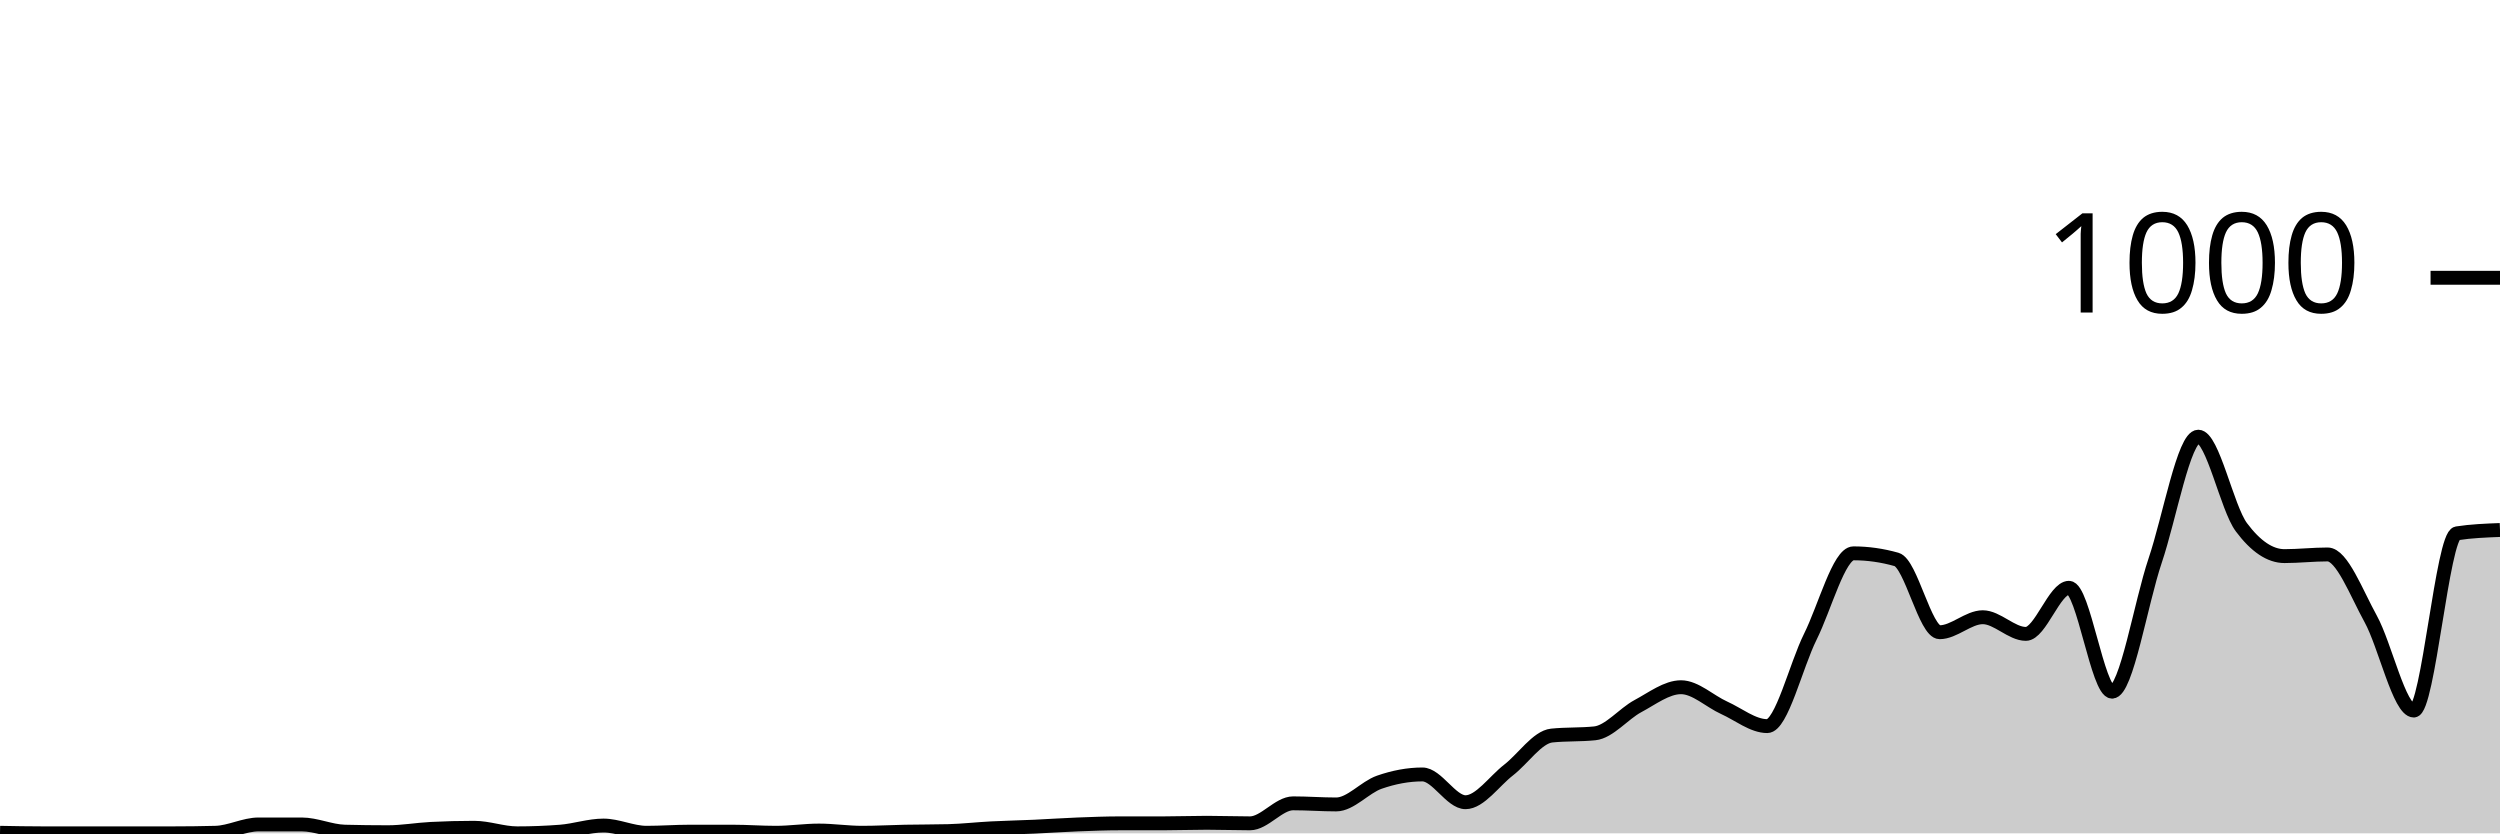
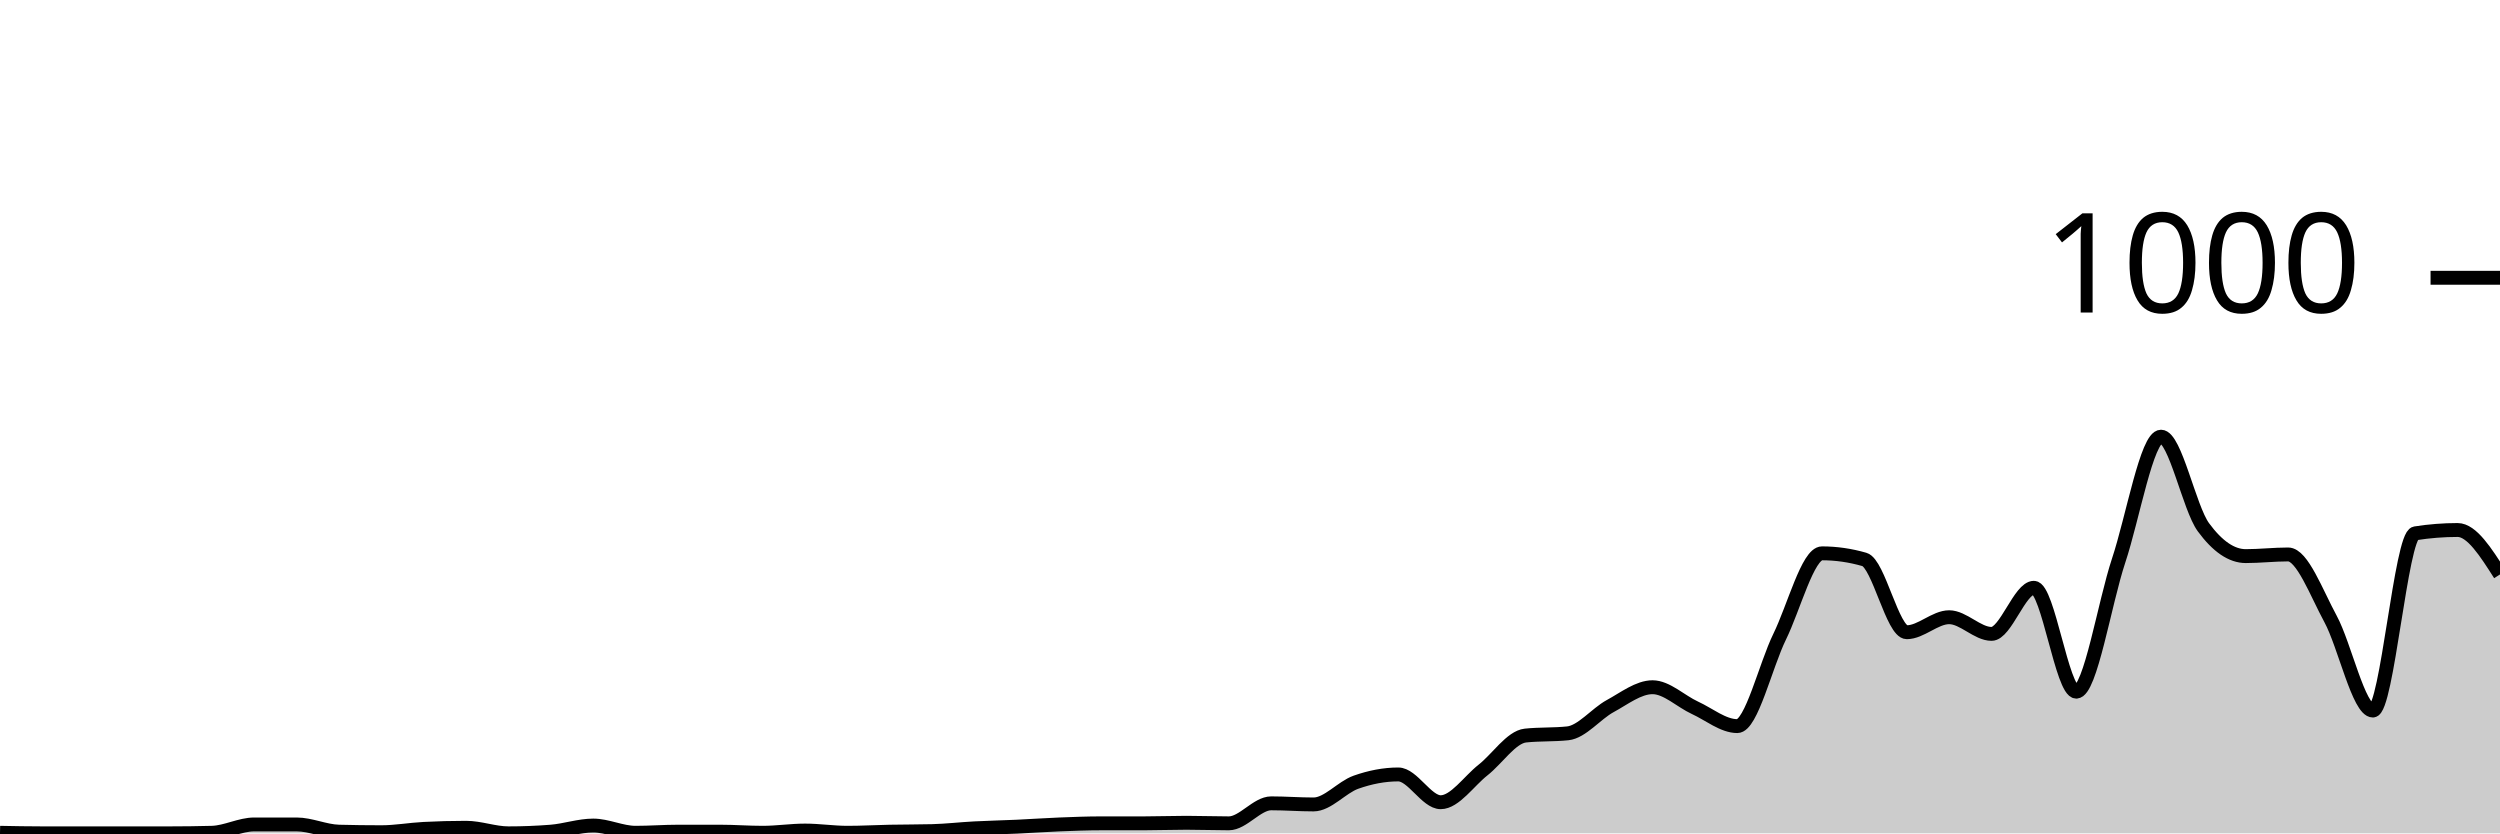
<svg xmlns="http://www.w3.org/2000/svg" viewBox="0 0 180 60">
  <g transform="translate(0,20)">
-     <path class="area" fill="rgba(0, 0, 0, 0.2)" d="M0,39.96C1.034,39.98,2.069,40,3.103,40C4.138,40,5.172,40,6.207,40C7.241,40,8.276,40,9.31,40C10.345,40,11.379,40,12.414,40C13.448,40,14.483,39.987,15.517,39.96C16.552,39.933,17.586,39.36,18.621,39.36C19.655,39.36,20.69,39.36,21.724,39.36C22.759,39.36,23.793,39.853,24.828,39.88C25.862,39.907,26.897,39.92,27.931,39.92C28.966,39.92,30,39.733,31.034,39.68C32.069,39.627,33.103,39.6,34.138,39.6C35.172,39.6,36.207,40,37.241,40C38.276,40,39.31,39.96,40.345,39.88C41.379,39.8,42.414,39.44,43.448,39.44C44.483,39.44,45.517,39.96,46.552,39.96C47.586,39.96,48.621,39.88,49.655,39.88C50.69,39.88,51.724,39.88,52.759,39.88C53.793,39.88,54.828,39.96,55.862,39.96C56.897,39.96,57.931,39.8,58.966,39.8C60,39.8,61.034,39.96,62.069,39.96C63.103,39.96,64.138,39.9,65.172,39.88C66.207,39.86,67.241,39.867,68.276,39.84C69.31,39.813,70.345,39.693,71.379,39.64C72.414,39.587,73.448,39.567,74.483,39.52C75.517,39.473,76.552,39.4,77.586,39.36C78.621,39.32,79.655,39.28,80.69,39.28C81.724,39.28,82.759,39.28,83.793,39.28C84.828,39.28,85.862,39.24,86.897,39.24C87.931,39.24,88.966,39.28,90,39.28C91.034,39.28,92.069,37.84,93.103,37.84C94.138,37.84,95.172,37.92,96.207,37.92C97.241,37.92,98.276,36.68,99.31,36.32C100.345,35.96,101.379,35.76,102.414,35.76C103.448,35.76,104.483,37.76,105.517,37.76C106.552,37.76,107.586,36.24,108.621,35.44C109.655,34.64,110.69,33.067,111.724,32.96C112.759,32.853,113.793,32.907,114.828,32.8C115.862,32.693,116.897,31.393,117.931,30.84C118.966,30.287,120,29.48,121.034,29.48C122.069,29.48,123.103,30.493,124.138,30.96C125.172,31.427,126.207,32.28,127.241,32.28C128.276,32.28,129.31,27.913,130.345,25.84C131.379,23.767,132.414,19.84,133.448,19.84C134.483,19.84,135.517,19.987,136.552,20.28C137.586,20.573,138.621,25.52,139.655,25.52C140.69,25.52,141.724,24.44,142.759,24.44C143.793,24.44,144.828,25.64,145.862,25.64C146.897,25.64,147.931,22.32,148.966,22.32C150,22.32,151.034,29.8,152.069,29.8C153.103,29.8,154.138,23.42,155.172,20.36C156.207,17.3,157.241,11.44,158.276,11.44C159.31,11.44,160.345,16.573,161.379,17.96C162.414,19.347,163.448,20.04,164.483,20.04C165.517,20.04,166.552,19.92,167.586,19.92C168.621,19.92,169.655,22.687,170.69,24.56C171.724,26.433,172.759,31.16,173.793,31.16C174.828,31.16,175.862,18.56,176.897,18.4C177.931,18.24,178.966,18.2,180,18.16L180,40C178.966,40,177.931,40,176.897,40C175.862,40,174.828,40,173.793,40C172.759,40,171.724,40,170.69,40C169.655,40,168.621,40,167.586,40C166.552,40,165.517,40,164.483,40C163.448,40,162.414,40,161.379,40C160.345,40,159.31,40,158.276,40C157.241,40,156.207,40,155.172,40C154.138,40,153.103,40,152.069,40C151.034,40,150,40,148.966,40C147.931,40,146.897,40,145.862,40C144.828,40,143.793,40,142.759,40C141.724,40,140.69,40,139.655,40C138.621,40,137.586,40,136.552,40C135.517,40,134.483,40,133.448,40C132.414,40,131.379,40,130.345,40C129.31,40,128.276,40,127.241,40C126.207,40,125.172,40,124.138,40C123.103,40,122.069,40,121.034,40C120,40,118.966,40,117.931,40C116.897,40,115.862,40,114.828,40C113.793,40,112.759,40,111.724,40C110.69,40,109.655,40,108.621,40C107.586,40,106.552,40,105.517,40C104.483,40,103.448,40,102.414,40C101.379,40,100.345,40,99.31,40C98.276,40,97.241,40,96.207,40C95.172,40,94.138,40,93.103,40C92.069,40,91.034,40,90,40C88.966,40,87.931,40,86.897,40C85.862,40,84.828,40,83.793,40C82.759,40,81.724,40,80.69,40C79.655,40,78.621,40,77.586,40C76.552,40,75.517,40,74.483,40C73.448,40,72.414,40,71.379,40C70.345,40,69.31,40,68.276,40C67.241,40,66.207,40,65.172,40C64.138,40,63.103,40,62.069,40C61.034,40,60,40,58.966,40C57.931,40,56.897,40,55.862,40C54.828,40,53.793,40,52.759,40C51.724,40,50.69,40,49.655,40C48.621,40,47.586,40,46.552,40C45.517,40,44.483,40,43.448,40C42.414,40,41.379,40,40.345,40C39.31,40,38.276,40,37.241,40C36.207,40,35.172,40,34.138,40C33.103,40,32.069,40,31.034,40C30,40,28.966,40,27.931,40C26.897,40,25.862,40,24.828,40C23.793,40,22.759,40,21.724,40C20.69,40,19.655,40,18.621,40C17.586,40,16.552,40,15.517,40C14.483,40,13.448,40,12.414,40C11.379,40,10.345,40,9.31,40C8.276,40,7.241,40,6.207,40C5.172,40,4.138,40,3.103,40C2.069,40,1.034,40,0,40Z" />
-     <path class="line" stroke="black" fill="none" d="M0,39.96C1.034,39.98,2.069,40,3.103,40C4.138,40,5.172,40,6.207,40C7.241,40,8.276,40,9.31,40C10.345,40,11.379,40,12.414,40C13.448,40,14.483,39.987,15.517,39.96C16.552,39.933,17.586,39.36,18.621,39.36C19.655,39.36,20.69,39.36,21.724,39.36C22.759,39.36,23.793,39.853,24.828,39.88C25.862,39.907,26.897,39.92,27.931,39.92C28.966,39.92,30,39.733,31.034,39.68C32.069,39.627,33.103,39.6,34.138,39.6C35.172,39.6,36.207,40,37.241,40C38.276,40,39.31,39.96,40.345,39.88C41.379,39.8,42.414,39.44,43.448,39.44C44.483,39.44,45.517,39.96,46.552,39.96C47.586,39.96,48.621,39.88,49.655,39.88C50.69,39.88,51.724,39.88,52.759,39.88C53.793,39.88,54.828,39.96,55.862,39.96C56.897,39.96,57.931,39.8,58.966,39.8C60,39.8,61.034,39.96,62.069,39.96C63.103,39.96,64.138,39.9,65.172,39.88C66.207,39.86,67.241,39.867,68.276,39.84C69.31,39.813,70.345,39.693,71.379,39.64C72.414,39.587,73.448,39.567,74.483,39.52C75.517,39.473,76.552,39.4,77.586,39.36C78.621,39.32,79.655,39.28,80.69,39.28C81.724,39.28,82.759,39.28,83.793,39.28C84.828,39.28,85.862,39.24,86.897,39.24C87.931,39.24,88.966,39.28,90,39.28C91.034,39.28,92.069,37.84,93.103,37.84C94.138,37.84,95.172,37.92,96.207,37.92C97.241,37.92,98.276,36.68,99.31,36.32C100.345,35.96,101.379,35.76,102.414,35.76C103.448,35.76,104.483,37.76,105.517,37.76C106.552,37.76,107.586,36.24,108.621,35.44C109.655,34.64,110.69,33.067,111.724,32.96C112.759,32.853,113.793,32.907,114.828,32.8C115.862,32.693,116.897,31.393,117.931,30.84C118.966,30.287,120,29.48,121.034,29.48C122.069,29.48,123.103,30.493,124.138,30.96C125.172,31.427,126.207,32.28,127.241,32.28C128.276,32.28,129.31,27.913,130.345,25.84C131.379,23.767,132.414,19.84,133.448,19.84C134.483,19.84,135.517,19.987,136.552,20.28C137.586,20.573,138.621,25.52,139.655,25.52C140.69,25.52,141.724,24.44,142.759,24.44C143.793,24.44,144.828,25.64,145.862,25.64C146.897,25.64,147.931,22.32,148.966,22.32C150,22.32,151.034,29.8,152.069,29.8C153.103,29.8,154.138,23.42,155.172,20.36C156.207,17.3,157.241,11.44,158.276,11.44C159.31,11.44,160.345,16.573,161.379,17.96C162.414,19.347,163.448,20.04,164.483,20.04C165.517,20.04,166.552,19.92,167.586,19.92C168.621,19.92,169.655,22.687,170.69,24.56C171.724,26.433,172.759,31.16,173.793,31.16C174.828,31.16,175.862,18.56,176.897,18.4C177.931,18.24,178.966,18.2,180,18.16" />
+     <path class="area" fill="rgba(0, 0, 0, 0.2)" d="M0,39.96C1.017,39.98,2.034,40,3.051,40C4.068,40,5.085,40,6.102,40C7.119,40,8.136,40,9.153,40C10.169,40,11.186,40,12.203,40C13.22,40,14.237,39.987,15.254,39.96C16.271,39.933,17.288,39.36,18.305,39.36C19.322,39.36,20.339,39.36,21.356,39.36C22.373,39.36,23.39,39.853,24.407,39.88C25.424,39.907,26.441,39.92,27.458,39.92C28.475,39.92,29.492,39.733,30.508,39.68C31.525,39.627,32.542,39.6,33.559,39.6C34.576,39.6,35.593,40,36.61,40C37.627,40,38.644,39.96,39.661,39.88C40.678,39.8,41.695,39.44,42.712,39.44C43.729,39.44,44.746,39.96,45.763,39.96C46.78,39.96,47.797,39.88,48.814,39.88C49.831,39.88,50.847,39.88,51.864,39.88C52.881,39.88,53.898,39.96,54.915,39.96C55.932,39.96,56.949,39.8,57.966,39.8C58.983,39.8,60,39.96,61.017,39.96C62.034,39.96,63.051,39.9,64.068,39.88C65.085,39.86,66.102,39.867,67.119,39.84C68.136,39.813,69.153,39.693,70.169,39.64C71.186,39.587,72.203,39.567,73.22,39.52C74.237,39.473,75.254,39.4,76.271,39.36C77.288,39.32,78.305,39.28,79.322,39.28C80.339,39.28,81.356,39.28,82.373,39.28C83.39,39.28,84.407,39.24,85.424,39.24C86.441,39.24,87.458,39.28,88.475,39.28C89.492,39.28,90.508,37.84,91.525,37.84C92.542,37.84,93.559,37.92,94.576,37.92C95.593,37.92,96.61,36.68,97.627,36.32C98.644,35.96,99.661,35.76,100.678,35.76C101.695,35.76,102.712,37.76,103.729,37.76C104.746,37.76,105.763,36.24,106.78,35.44C107.797,34.64,108.814,33.067,109.831,32.96C110.847,32.853,111.864,32.907,112.881,32.8C113.898,32.693,114.915,31.393,115.932,30.84C116.949,30.287,117.966,29.48,118.983,29.48C120,29.48,121.017,30.493,122.034,30.96C123.051,31.427,124.068,32.28,125.085,32.28C126.102,32.28,127.119,27.913,128.136,25.84C129.153,23.767,130.169,19.84,131.186,19.84C132.203,19.84,133.22,19.987,134.237,20.28C135.254,20.573,136.271,25.52,137.288,25.52C138.305,25.52,139.322,24.44,140.339,24.44C141.356,24.44,142.373,25.64,143.39,25.64C144.407,25.64,145.424,22.32,146.441,22.32C147.458,22.32,148.475,29.8,149.492,29.8C150.508,29.8,151.525,23.42,152.542,20.36C153.559,17.3,154.576,11.44,155.593,11.44C156.61,11.44,157.627,16.573,158.644,17.96C159.661,19.347,160.678,20.04,161.695,20.04C162.712,20.04,163.729,19.92,164.746,19.92C165.763,19.92,166.78,22.687,167.797,24.56C168.814,26.433,169.831,31.16,170.847,31.16C171.864,31.16,172.881,18.56,173.898,18.4C174.915,18.24,175.932,18.16,176.949,18.16C177.966,18.16,178.983,19.76,180,21.36L180,40C178.983,40,177.966,40,176.949,40C175.932,40,174.915,40,173.898,40C172.881,40,171.864,40,170.847,40C169.831,40,168.814,40,167.797,40C166.78,40,165.763,40,164.746,40C163.729,40,162.712,40,161.695,40C160.678,40,159.661,40,158.644,40C157.627,40,156.61,40,155.593,40C154.576,40,153.559,40,152.542,40C151.525,40,150.508,40,149.492,40C148.475,40,147.458,40,146.441,40C145.424,40,144.407,40,143.39,40C142.373,40,141.356,40,140.339,40C139.322,40,138.305,40,137.288,40C136.271,40,135.254,40,134.237,40C133.22,40,132.203,40,131.186,40C130.169,40,129.153,40,128.136,40C127.119,40,126.102,40,125.085,40C124.068,40,123.051,40,122.034,40C121.017,40,120,40,118.983,40C117.966,40,116.949,40,115.932,40C114.915,40,113.898,40,112.881,40C111.864,40,110.847,40,109.831,40C108.814,40,107.797,40,106.78,40C105.763,40,104.746,40,103.729,40C102.712,40,101.695,40,100.678,40C99.661,40,98.644,40,97.627,40C96.61,40,95.593,40,94.576,40C93.559,40,92.542,40,91.525,40C90.508,40,89.492,40,88.475,40C87.458,40,86.441,40,85.424,40C84.407,40,83.39,40,82.373,40C81.356,40,80.339,40,79.322,40C78.305,40,77.288,40,76.271,40C75.254,40,74.237,40,73.22,40C72.203,40,71.186,40,70.169,40C69.153,40,68.136,40,67.119,40C66.102,40,65.085,40,64.068,40C63.051,40,62.034,40,61.017,40C60,40,58.983,40,57.966,40C56.949,40,55.932,40,54.915,40C53.898,40,52.881,40,51.864,40C50.847,40,49.831,40,48.814,40C47.797,40,46.78,40,45.763,40C44.746,40,43.729,40,42.712,40C41.695,40,40.678,40,39.661,40C38.644,40,37.627,40,36.61,40C35.593,40,34.576,40,33.559,40C32.542,40,31.525,40,30.508,40C29.492,40,28.475,40,27.458,40C26.441,40,25.424,40,24.407,40C23.39,40,22.373,40,21.356,40C20.339,40,19.322,40,18.305,40C17.288,40,16.271,40,15.254,40C14.237,40,13.22,40,12.203,40C11.186,40,10.169,40,9.153,40C8.136,40,7.119,40,6.102,40C5.085,40,4.068,40,3.051,40C2.034,40,1.017,40,0,40Z" />
+     <path class="line" stroke="black" fill="none" d="M0,39.96C1.017,39.98,2.034,40,3.051,40C4.068,40,5.085,40,6.102,40C7.119,40,8.136,40,9.153,40C10.169,40,11.186,40,12.203,40C13.22,40,14.237,39.987,15.254,39.96C16.271,39.933,17.288,39.36,18.305,39.36C19.322,39.36,20.339,39.36,21.356,39.36C22.373,39.36,23.39,39.853,24.407,39.88C25.424,39.907,26.441,39.92,27.458,39.92C28.475,39.92,29.492,39.733,30.508,39.68C31.525,39.627,32.542,39.6,33.559,39.6C34.576,39.6,35.593,40,36.61,40C37.627,40,38.644,39.96,39.661,39.88C40.678,39.8,41.695,39.44,42.712,39.44C43.729,39.44,44.746,39.96,45.763,39.96C46.78,39.96,47.797,39.88,48.814,39.88C49.831,39.88,50.847,39.88,51.864,39.88C52.881,39.88,53.898,39.96,54.915,39.96C55.932,39.96,56.949,39.8,57.966,39.8C58.983,39.8,60,39.96,61.017,39.96C62.034,39.96,63.051,39.9,64.068,39.88C65.085,39.86,66.102,39.867,67.119,39.84C68.136,39.813,69.153,39.693,70.169,39.64C71.186,39.587,72.203,39.567,73.22,39.52C74.237,39.473,75.254,39.4,76.271,39.36C77.288,39.32,78.305,39.28,79.322,39.28C80.339,39.28,81.356,39.28,82.373,39.28C83.39,39.28,84.407,39.24,85.424,39.24C86.441,39.24,87.458,39.28,88.475,39.28C89.492,39.28,90.508,37.84,91.525,37.84C92.542,37.84,93.559,37.92,94.576,37.92C95.593,37.92,96.61,36.68,97.627,36.32C98.644,35.96,99.661,35.76,100.678,35.76C101.695,35.76,102.712,37.76,103.729,37.76C104.746,37.76,105.763,36.24,106.78,35.44C107.797,34.64,108.814,33.067,109.831,32.96C110.847,32.853,111.864,32.907,112.881,32.8C113.898,32.693,114.915,31.393,115.932,30.84C116.949,30.287,117.966,29.48,118.983,29.48C120,29.48,121.017,30.493,122.034,30.96C123.051,31.427,124.068,32.28,125.085,32.28C126.102,32.28,127.119,27.913,128.136,25.84C129.153,23.767,130.169,19.84,131.186,19.84C132.203,19.84,133.22,19.987,134.237,20.28C135.254,20.573,136.271,25.52,137.288,25.52C138.305,25.52,139.322,24.44,140.339,24.44C141.356,24.44,142.373,25.64,143.39,25.64C144.407,25.64,145.424,22.32,146.441,22.32C147.458,22.32,148.475,29.8,149.492,29.8C150.508,29.8,151.525,23.42,152.542,20.36C153.559,17.3,154.576,11.44,155.593,11.44C156.61,11.44,157.627,16.573,158.644,17.96C159.661,19.347,160.678,20.04,161.695,20.04C162.712,20.04,163.729,19.92,164.746,19.92C165.763,19.92,166.78,22.687,167.797,24.56C168.814,26.433,169.831,31.16,170.847,31.16C171.864,31.16,172.881,18.56,173.898,18.4C174.915,18.24,175.932,18.16,176.949,18.16C177.966,18.16,178.983,19.76,180,21.36" />
    <path class="axis-ceiling" stroke-width="1" stroke="black" fill="none" d="M175,0L180,0" />
    <text class="axis-ceiling-label" font-family="sans-serif" text-anchor="end" font-size="10px" x="170" y="2.5">1000</text>
  </g>
</svg>
